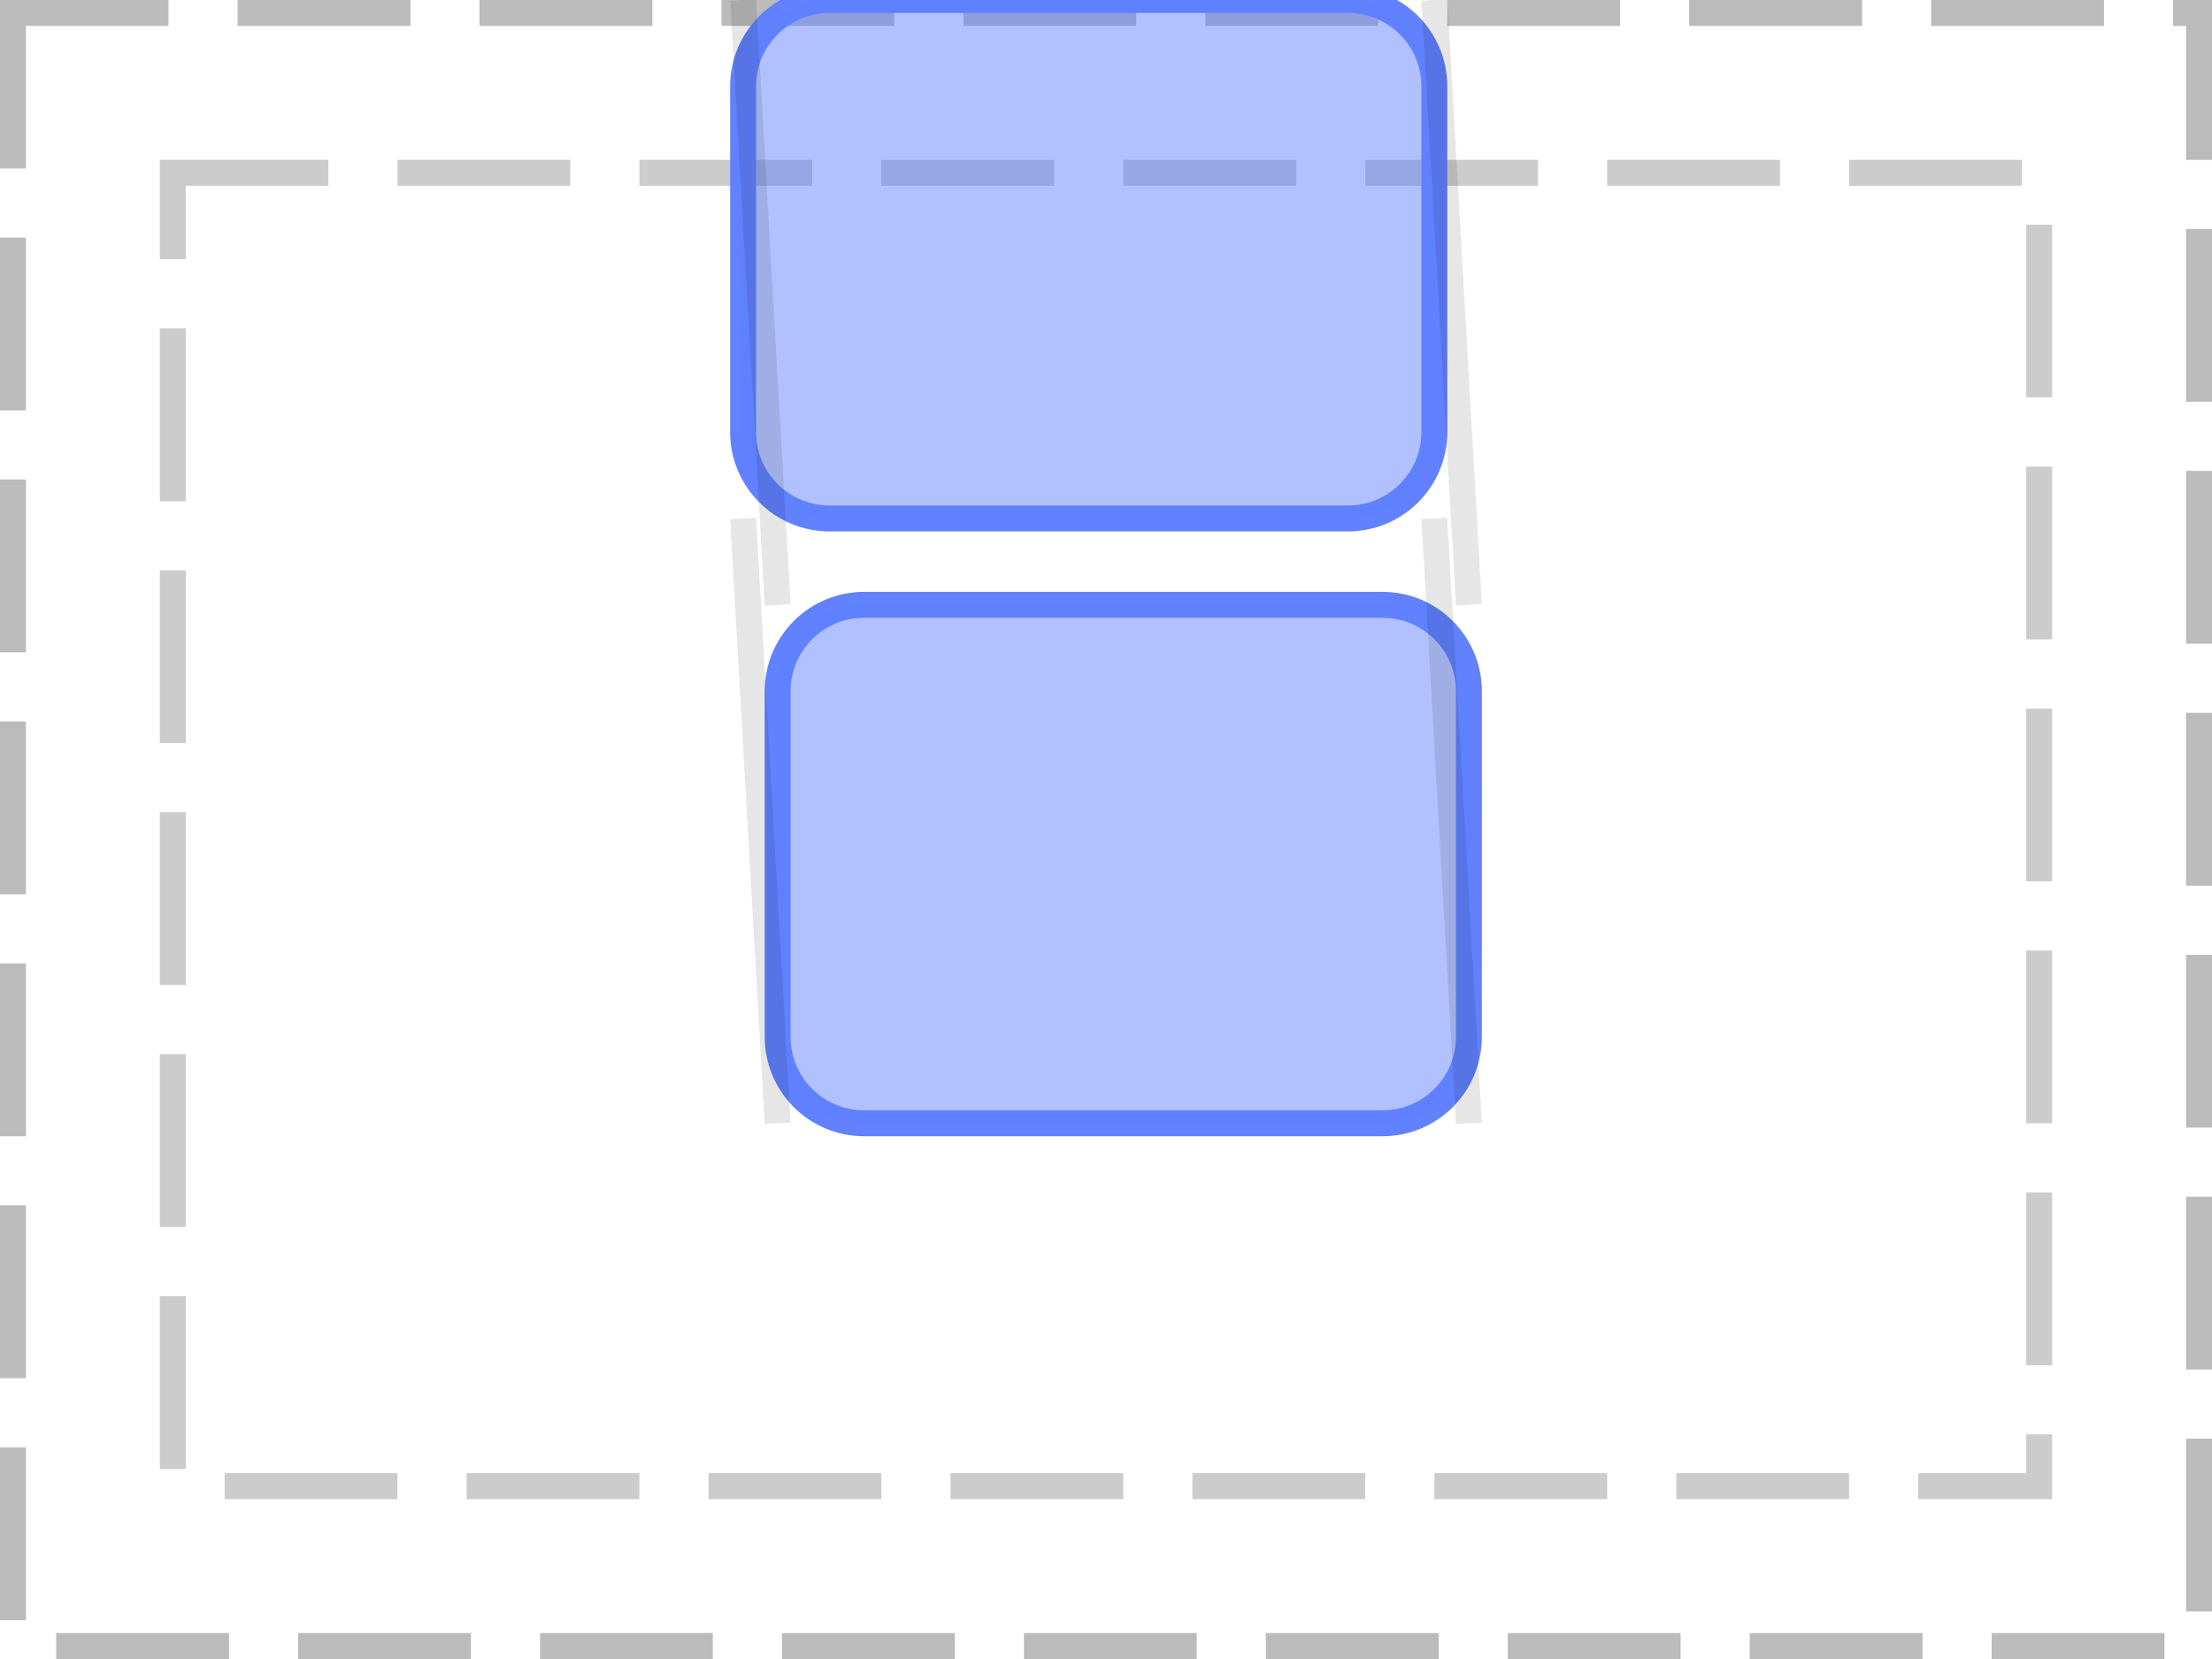
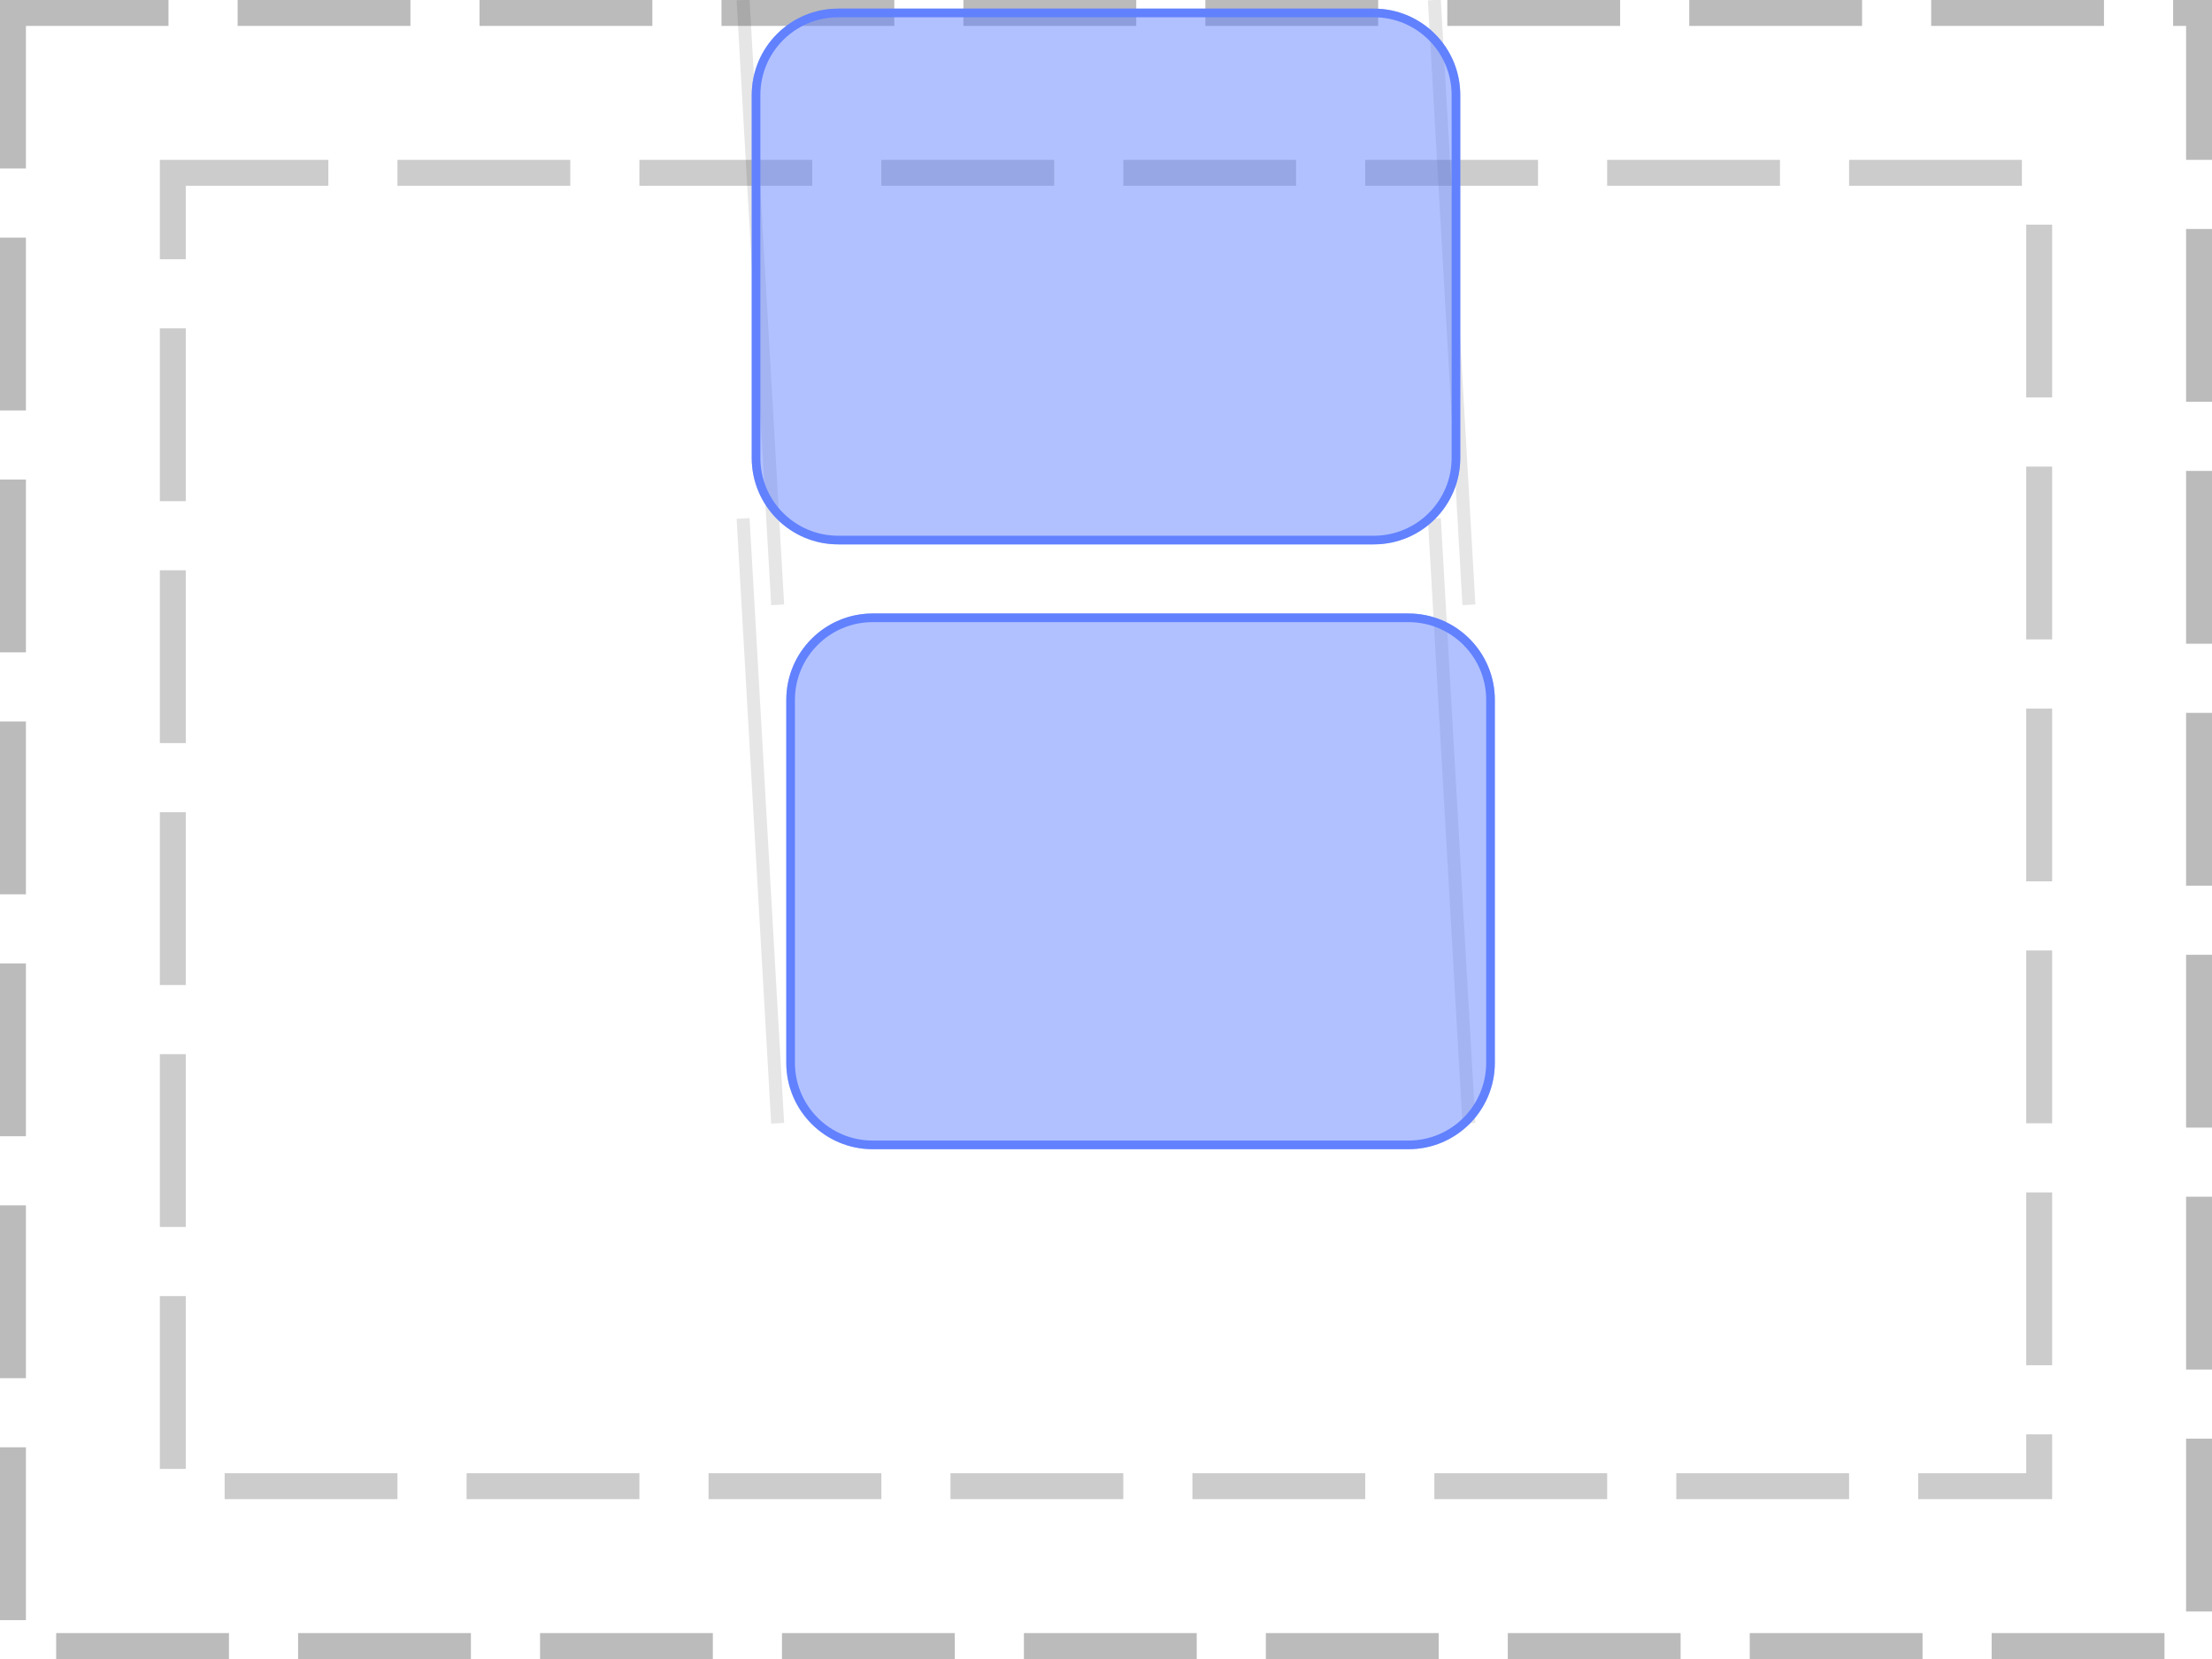
<svg xmlns="http://www.w3.org/2000/svg" width="128pt" height="96pt" viewBox="0 0 128 96" version="1.1">
+   <defs>
+     <clipPath id="clip1">
+       <path d="M 45 35 L 87 35 L 87 67 L 45 67 Z M 45 35 " />
+     </clipPath>
+     <clipPath id="clip2">
+       <path d="M 45.5 40.5 C 45.5 37.738 47.738 35.5 50.5 35.5 L 81.5 35.5 C 84.262 35.5 86.5 37.738 86.5 40.5 L 86.5 61.5 C 86.5 64.262 84.262 66.5 81.5 66.5 L 50.5 66.5 C 47.738 66.5 45.5 64.262 45.5 61.5 Z M 45.5 40.5 " />
+     </clipPath>
+     <clipPath id="clip3">
+       <path d="M 43 0 L 85 0 L 85 32 L 43 32 Z M 43 0 " />
+     </clipPath>
+     <clipPath id="clip4">
+       <path d="M 43.5 5.5 C 43.5 2.738 45.738 0.5 48.5 0.5 L 79.5 0.5 C 82.262 0.5 84.5 2.738 84.5 5.5 L 84.5 26.5 C 84.5 29.262 82.262 31.5 79.5 31.5 L 48.5 31.5 C 45.738 31.5 43.5 29.262 43.5 26.5 Z M 43.5 5.5 " />
+     </clipPath>
+   </defs>
  <g id="surface2">
    <path style="fill:none;stroke-width:1.5;stroke-linecap:butt;stroke-linejoin:miter;stroke:rgb(0%,0%,0%);stroke-opacity:0.267;stroke-dasharray:10,4;stroke-dashoffset:1;stroke-miterlimit:10;" d="M 0.75 0.75 L 127.25 0.75 L 127.25 95.25 L 0.75 95.25 Z M 0.75 0.75 " />
    <path style="fill:none;stroke-width:1.5;stroke-linecap:butt;stroke-linejoin:miter;stroke:rgb(0%,0%,0%);stroke-opacity:0.2;stroke-dasharray:10,4;stroke-dashoffset:1;stroke-miterlimit:10;" d="M 10 10 L 118 10 L 118 86 L 10 86 Z M 10 10 " />
-     <path style="fill:none;stroke-width:1.5;stroke-linecap:butt;stroke-linejoin:miter;stroke:rgb(38.039%,50.588%,100%);stroke-opacity:1;stroke-miterlimit:10;" d="M 0 5 C 0 2.238 2.238 0 5 0 L 35 0 C 37.762 0 40 2.238 40 5 L 40 25 C 40 27.762 37.762 30 35 30 L 5 30 C 2.238 30 0 27.762 0 25 Z M 0 5 " transform="matrix(1,0,0,1,45,35)" />
-     <path style=" stroke:none;fill-rule:nonzero;fill:rgb(38.039%,50.588%,100%);fill-opacity:0.49;" d="M 45 40 C 45 37.238 47.238 35 50 35 L 80 35 C 82.762 35 85 37.238 85 40 L 85 60 C 85 62.762 82.762 65 80 65 L 50 65 C 47.238 65 45 62.762 45 60 Z M 45 40 " />
-     <path style="fill:none;stroke-width:1.5;stroke-linecap:butt;stroke-linejoin:miter;stroke:rgb(38.039%,50.588%,100%);stroke-opacity:1;stroke-miterlimit:10;" d="M 0 5 C 0 2.238 2.238 0 5 0 L 35 0 C 37.762 0 40 2.238 40 5 L 40 25 C 40 27.762 37.762 30 35 30 L 5 30 C 2.238 30 0 27.762 0 25 Z M 0 5 " transform="matrix(1,0,0,1,43,0)" />
-     <path style=" stroke:none;fill-rule:nonzero;fill:rgb(38.039%,50.588%,100%);fill-opacity:0.49;" d="M 43 5 C 43 2.238 45.238 0 48 0 L 78 0 C 80.762 0 83 2.238 83 5 L 83 25 C 83 27.762 80.762 30 78 30 L 48 30 C 45.238 30 43 27.762 43 25 Z M 43 5 " />
-     <path style="fill:none;stroke-width:1.5;stroke-linecap:butt;stroke-linejoin:miter;stroke:rgb(0%,0%,0%);stroke-opacity:0.1;stroke-miterlimit:10;" d="M 45 35 L 43 0 " />
-     <path style="fill:none;stroke-width:1.5;stroke-linecap:butt;stroke-linejoin:miter;stroke:rgb(0%,0%,0%);stroke-opacity:0.1;stroke-miterlimit:10;" d="M 85 35 L 83 0 M 45 65 L 43 30 " />
-     <path style="fill:none;stroke-width:1.5;stroke-linecap:butt;stroke-linejoin:miter;stroke:rgb(0%,0%,0%);stroke-opacity:0.1;stroke-miterlimit:10;" d="M 85 65 L 83 30 " />
+     <path style="fill:none;stroke-width:0.75;stroke-linecap:butt;stroke-linejoin:miter;stroke:rgb(0%,0%,0%);stroke-opacity:0.1;stroke-miterlimit:10;" d="M 45 35 L 43 0 " />
+     <path style="fill:none;stroke-width:0.75;stroke-linecap:butt;stroke-linejoin:miter;stroke:rgb(0%,0%,0%);stroke-opacity:0.1;stroke-miterlimit:10;" d="M 85 35 L 83 0 M 45 65 L 43 30 " />
+     <path style="fill:none;stroke-width:0.75;stroke-linecap:butt;stroke-linejoin:miter;stroke:rgb(0%,0%,0%);stroke-opacity:0.1;stroke-miterlimit:10;" d="M 85 65 L 83 30 " />
+     <g clip-path="url(#clip1)" clip-rule="nonzero">
+       <g clip-path="url(#clip2)" clip-rule="nonzero">
+         <rect x="0" y="0" width="128" height="96" style="fill:rgb(38.039%,50.588%,100%);fill-opacity:0.49;stroke:none;" />
+         <path style="fill:none;stroke-width:1;stroke-linecap:butt;stroke-linejoin:miter;stroke:rgb(38.039%,50.588%,100%);stroke-opacity:1;stroke-miterlimit:10;" d="M 0.5 5.5 C 0.5 2.738 2.738 0.5 5.5 0.5 L 36.5 0.5 C 39.262 0.5 41.5 2.738 41.5 5.5 L 41.5 26.5 C 41.5 29.262 39.262 31.5 36.5 31.5 L 5.5 31.5 C 2.738 31.5 0.5 29.262 0.5 26.5 Z M 0.5 5.5 " transform="matrix(1,0,0,1,45,35)" />
+       </g>
+     </g>
+     <g clip-path="url(#clip3)" clip-rule="nonzero">
+       <g clip-path="url(#clip4)" clip-rule="nonzero">
+         <rect x="0" y="0" width="128" height="96" style="fill:rgb(38.039%,50.588%,100%);fill-opacity:0.49;stroke:none;" />
+         <path style="fill:none;stroke-width:1;stroke-linecap:butt;stroke-linejoin:miter;stroke:rgb(38.039%,50.588%,100%);stroke-opacity:1;stroke-miterlimit:10;" d="M 0.5 5.5 C 0.5 2.738 2.738 0.5 5.5 0.5 L 36.5 0.5 C 39.262 0.5 41.5 2.738 41.5 5.5 L 41.5 26.5 C 41.5 29.262 39.262 31.5 36.5 31.5 L 5.5 31.5 C 2.738 31.5 0.5 29.262 0.5 26.5 Z M 0.5 5.5 " transform="matrix(1,0,0,1,43,0)" />
+       </g>
+     </g>
  </g>
</svg>
